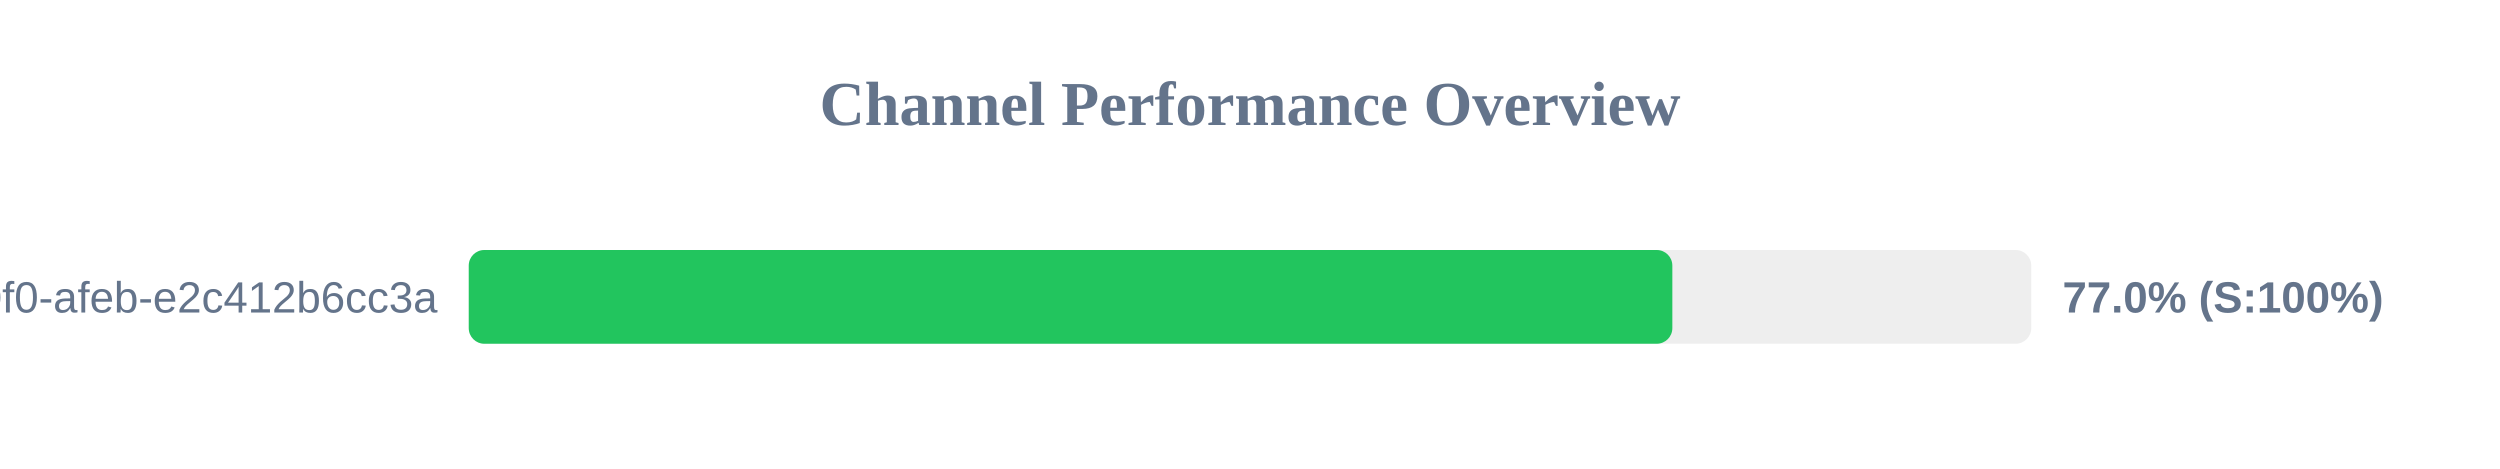
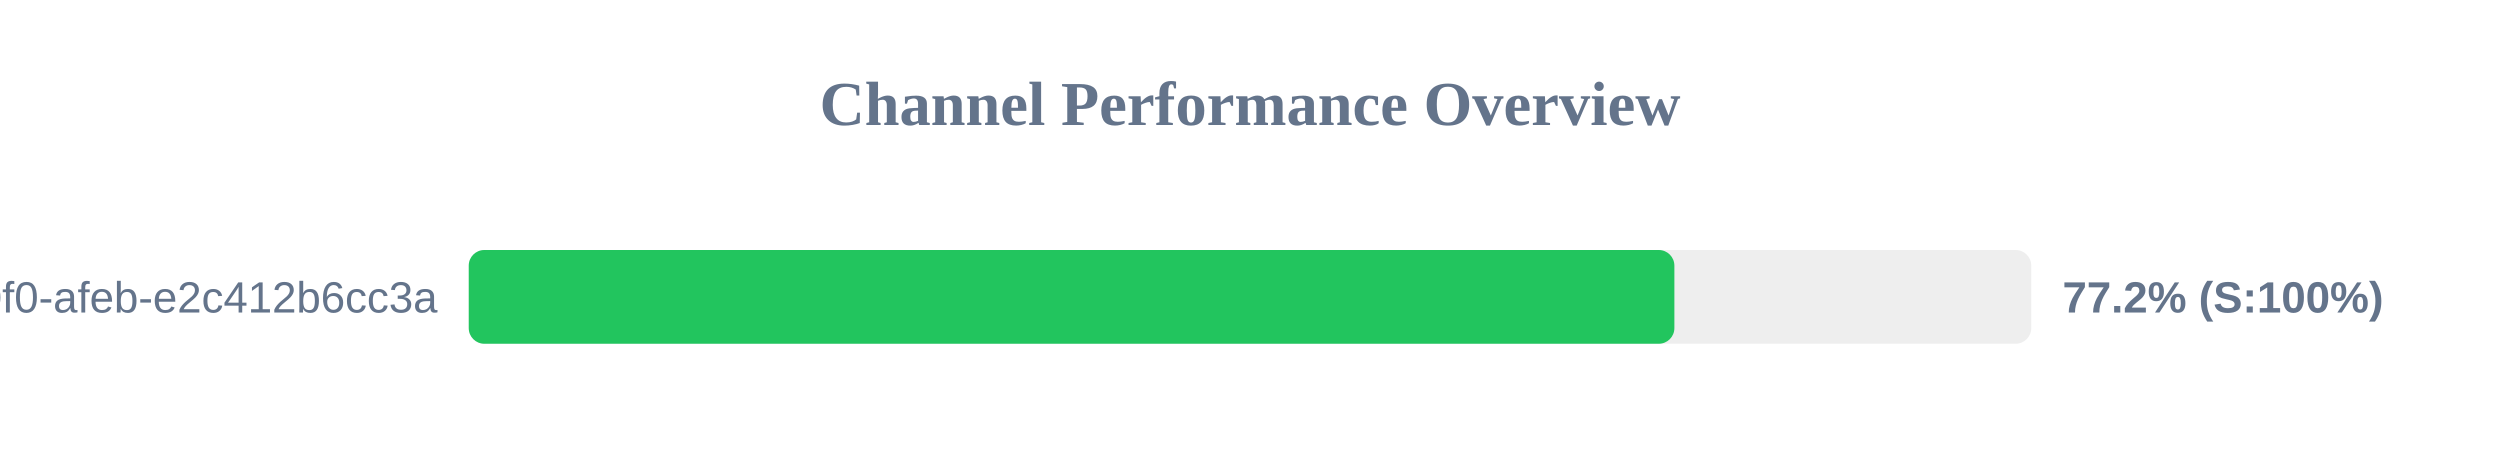
<svg xmlns="http://www.w3.org/2000/svg" width="800" height="150" version="1.1">
  <style>
        .row { font: 14px Arial; fill: #64748b; }
        .score { font: bold 14px Arial; fill: #64748b; }
    </style>
  <text x="400" y="40" text-anchor="middle" font-size="20px" font-weight="bold" fill="#64748b">Channel Performance Overview</text>
  <rect x="150" y="80" width="500" height="30" fill="#eee" rx="5" />
-   <rect x="150" y="80" width="385.15" height="30" fill="#22c55e" rx="5" />
+   <rect x="150" y="80" width="385.8" height="30" fill="#22c55e" rx="5" />
  <text x="140" y="100" text-anchor="end" class="row">?uuid=c6e02cd8-ce11-40f0-afeb-e2c412b6cc3a</text>
-   <text x="660" y="100" text-anchor="start" class="score">77.0% (S:100%)</text>
+   <text x="660" y="100" text-anchor="start" class="score">77.2% (S:100%)</text>
</svg>
